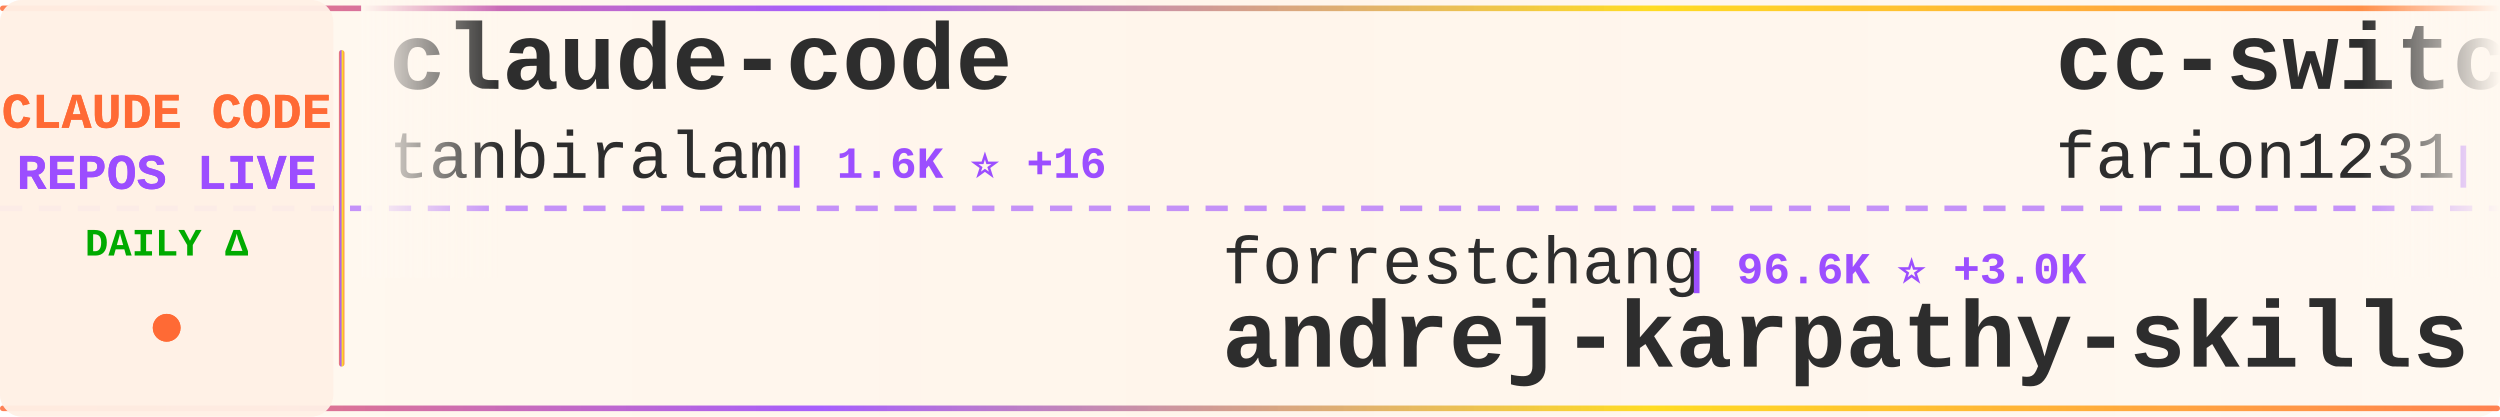
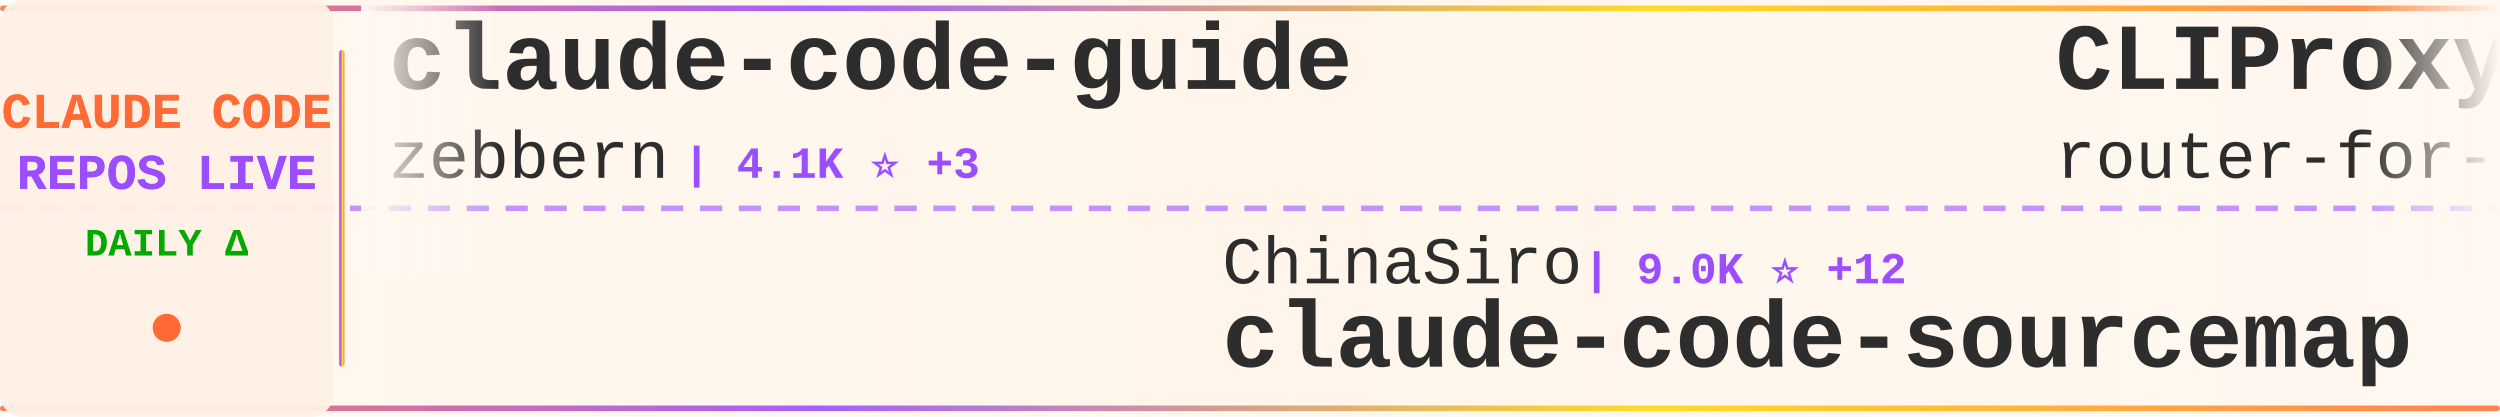
<svg xmlns="http://www.w3.org/2000/svg" width="900" height="150">
  <defs>
    <linearGradient id="tickerBg" x1="0%" y1="0%" x2="100%" y2="0%">
      <stop offset="0%" style="stop-color:#fff8f0;stop-opacity:0.98" />
      <stop offset="50%" style="stop-color:#fff5eb;stop-opacity:1" />
      <stop offset="100%" style="stop-color:#fff8f0;stop-opacity:0.98" />
    </linearGradient>
    <linearGradient id="borderGrad" x1="0%" y1="0%" x2="100%" y2="0%">
      <stop offset="0%" style="stop-color:#FF6B35;stop-opacity:0.85">
        <animate attributeName="stop-opacity" values="0.85;1;0.85" dur="2s" repeatCount="indefinite" />
      </stop>
      <stop offset="33%" style="stop-color:#9C4EFF;stop-opacity:0.9">
        <animate attributeName="stop-opacity" values="0.9;1;0.9" dur="2.2s" repeatCount="indefinite" />
      </stop>
      <stop offset="66%" style="stop-color:#FFD700;stop-opacity:0.85">
        <animate attributeName="stop-opacity" values="0.85;1;0.85" dur="1.8s" repeatCount="indefinite" />
      </stop>
      <stop offset="100%" style="stop-color:#FF6B35;stop-opacity:0.85">
        <animate attributeName="stop-opacity" values="0.85;1;0.85" dur="2s" repeatCount="indefinite" />
      </stop>
    </linearGradient>
    <filter id="textGlow">
      <feGaussianBlur stdDeviation="0.15" result="coloredBlur" />
      <feMerge>
        <feMergeNode in="coloredBlur" />
        <feMergeNode in="SourceGraphic" />
      </feMerge>
    </filter>
    <filter id="metricGlow">
      <feGaussianBlur stdDeviation="0.2" result="coloredBlur" />
      <feMerge>
        <feMergeNode in="coloredBlur" />
        <feMergeNode in="SourceGraphic" />
      </feMerge>
    </filter>
    <linearGradient id="leftFade" x1="0%" y1="0%" x2="100%" y2="0%">
      <stop offset="0%" style="stop-color:#fff8f0;stop-opacity:1" />
      <stop offset="100%" style="stop-color:#fff8f0;stop-opacity:0" />
    </linearGradient>
    <linearGradient id="rightFade" x1="0%" y1="0%" x2="100%" y2="0%">
      <stop offset="0%" style="stop-color:#fff8f0;stop-opacity:0" />
      <stop offset="100%" style="stop-color:#fff8f0;stop-opacity:1" />
    </linearGradient>
  </defs>
  <rect width="900" height="150" fill="url(#tickerBg)" rx="8" />
  <rect x="0" y="2" width="900" height="2" fill="url(#borderGrad)" rx="1" />
  <rect x="0" y="146" width="900" height="2" fill="url(#borderGrad)" rx="1" />
  <line x1="0" y1="75" x2="900" y2="75" stroke="#9C4EFF" stroke-width="2" stroke-dasharray="8 6" opacity="0.6" />
  <rect x="0" y="0" width="120" height="150" fill="#fff0e6" opacity="0.95" rx="8" />
  <text x="60" y="46" font-family="'Courier New', monospace" font-size="18" font-weight="bold" fill="#FF6B35" text-anchor="middle" filter="url(#textGlow)">
    CLAUDE CODE
  </text>
  <text x="60" y="68" font-family="'Courier New', monospace" font-size="18" font-weight="bold" fill="#9C4EFF" text-anchor="middle" filter="url(#textGlow)">
    REPOS LIVE
  </text>
  <text x="60" y="92" font-family="'Courier New', monospace" font-size="14" font-weight="bold" fill="#00aa00" text-anchor="middle">
    DAILY Δ
  </text>
  <circle cx="60" cy="118" r="5" fill="#FF6B35" filter="url(#metricGlow)">
    <animate attributeName="r" values="4;6;4" dur="1.5s" repeatCount="indefinite" />
    <animate attributeName="opacity" values="0.6;1;0.6" dur="1.5s" repeatCount="indefinite" />
  </circle>
  <rect x="122" y="18" width="2" height="114" fill="url(#borderGrad)" rx="1" />
  <clipPath id="tickerClip">
    <rect x="130" y="0" width="770" height="150" />
  </clipPath>
  <g clip-path="url(#tickerClip)">
    <g id="tickerItems">
      <animateTransform attributeName="transform" attributeType="XML" type="translate" from="0 0" to="-3000 0" dur="54s" repeatCount="indefinite" />
      <g transform="translate(0, 0)">
-         <text x="140" y="32" font-family="'Courier New', monospace" font-size="34" font-weight="bold" fill="#2d2d2d">claude-code</text>
-         <text x="140" y="64" font-family="'Courier New', monospace" font-size="24" font-weight="normal" fill="#2d2d2d" opacity="1.0">tanbiralam</text>
-         <text x="282" y="64" font-family="'Courier New', monospace" font-size="16" font-weight="bold" fill="#9C4EFF"> | 1.6K ⭐ +16</text>
+         <text x="140" y="32" font-family="'Courier New', monospace" font-size="34" font-weight="bold" fill="#2d2d2d">claude-code-guide</text>
+         <text x="140" y="64" font-family="'Courier New', monospace" font-size="24" font-weight="normal" fill="#2d2d2d" opacity="1.0">zebbern</text>
+         <text x="246" y="64" font-family="'Courier New', monospace" font-size="16" font-weight="bold" fill="#9C4EFF"> | 4.1K ⭐ +3</text>
      </g>
      <g transform="translate(300, 0)">
-         <text x="140" y="102" font-family="'Courier New', monospace" font-size="24" font-weight="normal" fill="#2d2d2d" opacity="1.0">forrestchang</text>
-         <text x="306" y="102" font-family="'Courier New', monospace" font-size="16" font-weight="bold" fill="#9C4EFF"> | 96.6K ⭐ +3.0K</text>
-         <text x="140" y="132" font-family="'Courier New', monospace" font-size="34" font-weight="bold" fill="#2d2d2d">andrej-karpathy-skills</text>
+         <text x="140" y="102" font-family="'Courier New', monospace" font-size="24" font-weight="normal" fill="#2d2d2d" opacity="1.0">ChinaSiro</text>
+         <text x="270" y="102" font-family="'Courier New', monospace" font-size="16" font-weight="bold" fill="#9C4EFF"> | 9.0K ⭐ +12</text>
+         <text x="140" y="132" font-family="'Courier New', monospace" font-size="34" font-weight="bold" fill="#2d2d2d">claude-code-sourcemap</text>
      </g>
      <g transform="translate(600, 0)">
-         <text x="140" y="32" font-family="'Courier New', monospace" font-size="34" font-weight="bold" fill="#2d2d2d">cc-switch</text>
-         <text x="140" y="64" font-family="'Courier New', monospace" font-size="24" font-weight="normal" fill="#2d2d2d" opacity="1.0">farion1231</text>
-         <text x="282" y="64" font-family="'Courier New', monospace" font-size="16" font-weight="bold" fill="#9C4EFF"> | 54.3K ⭐ +1.6K</text>
+         <text x="140" y="32" font-family="'Courier New', monospace" font-size="34" font-weight="bold" fill="#2d2d2d">CLIProxyAPI</text>
+         <text x="140" y="64" font-family="'Courier New', monospace" font-size="24" font-weight="normal" fill="#2d2d2d" opacity="1.0">router-for-me</text>
+         <text x="318" y="64" font-family="'Courier New', monospace" font-size="16" font-weight="bold" fill="#9C4EFF"> | 29.5K ⭐ +270</text>
      </g>
      <g transform="translate(900, 0)">
-         <text x="140" y="102" font-family="'Courier New', monospace" font-size="24" font-weight="normal" fill="#2d2d2d" opacity="1.0">yasasbanukaofficial</text>
-         <text x="390" y="102" font-family="'Courier New', monospace" font-size="16" font-weight="bold" fill="#9C4EFF"> | 2.9K ⭐ +14</text>
+         <text x="140" y="102" font-family="'Courier New', monospace" font-size="24" font-weight="normal" fill="#2d2d2d" opacity="1.0">farion1231</text>
+         <text x="282" y="102" font-family="'Courier New', monospace" font-size="16" font-weight="bold" fill="#9C4EFF"> | 54.6K ⭐ +1.5K</text>
+         <text x="140" y="132" font-family="'Courier New', monospace" font-size="34" font-weight="bold" fill="#2d2d2d">cc-switch</text>
+       </g>
+       <g transform="translate(1200, 0)">
+         <text x="140" y="32" font-family="'Courier New', monospace" font-size="34" font-weight="bold" fill="#2d2d2d">claude-code</text>
+         <text x="140" y="64" font-family="'Courier New', monospace" font-size="24" font-weight="normal" fill="#2d2d2d" opacity="1.0">chiragjoshi12</text>
+         <text x="318" y="64" font-family="'Courier New', monospace" font-size="16" font-weight="bold" fill="#9C4EFF"> | 195 ⭐</text>
+       </g>
+       <g transform="translate(1500, 0)">
+         <text x="140" y="102" font-family="'Courier New', monospace" font-size="24" font-weight="normal" fill="#2d2d2d" opacity="1.0">luongnv89</text>
+         <text x="270" y="102" font-family="'Courier New', monospace" font-size="16" font-weight="bold" fill="#9C4EFF"> | 30.1K ⭐ +480</text>
+         <text x="140" y="132" font-family="'Courier New', monospace" font-size="34" font-weight="bold" fill="#2d2d2d">claude-howto</text>
+       </g>
+       <g transform="translate(1800, 0)">
+         <text x="140" y="32" font-family="'Courier New', monospace" font-size="34" font-weight="bold" fill="#2d2d2d">claude-code</text>
+         <text x="140" y="64" font-family="'Courier New', monospace" font-size="24" font-weight="normal" fill="#2d2d2d" opacity="1.0">VineeTagarwaL-code</text>
+         <text x="378" y="64" font-family="'Courier New', monospace" font-size="16" font-weight="bold" fill="#9C4EFF"> | 273 ⭐</text>
+       </g>
+       <g transform="translate(2100, 0)">
+         <text x="140" y="102" font-family="'Courier New', monospace" font-size="24" font-weight="normal" fill="#2d2d2d" opacity="1.0">disler</text>
+         <text x="234" y="102" font-family="'Courier New', monospace" font-size="16" font-weight="bold" fill="#9C4EFF"> | 3.6K ⭐ +3</text>
+         <text x="140" y="132" font-family="'Courier New', monospace" font-size="34" font-weight="bold" fill="#2d2d2d">claude-code-hooks-master...</text>
+       </g>
+       <g transform="translate(2400, 0)">
+         <text x="140" y="32" font-family="'Courier New', monospace" font-size="34" font-weight="bold" fill="#2d2d2d">sc-claude-code-files</text>
+         <text x="140" y="64" font-family="'Courier New', monospace" font-size="24" font-weight="normal" fill="#2d2d2d" opacity="1.0">https-deeplearning-ai</text>
+         <text x="414" y="64" font-family="'Courier New', monospace" font-size="16" font-weight="bold" fill="#9C4EFF"> | 497 ⭐</text>
+       </g>
+       <g transform="translate(2700, 0)">
+         <text x="140" y="102" font-family="'Courier New', monospace" font-size="24" font-weight="normal" fill="#2d2d2d" opacity="1.0">T-Lab-CUHKSZ</text>
+         <text x="306" y="102" font-family="'Courier New', monospace" font-size="16" font-weight="bold" fill="#9C4EFF"> | 300 ⭐ +3</text>
        <text x="140" y="132" font-family="'Courier New', monospace" font-size="34" font-weight="bold" fill="#2d2d2d">claude-code</text>
      </g>
-       <g transform="translate(1200, 0)">
-         <text x="140" y="32" font-family="'Courier New', monospace" font-size="34" font-weight="bold" fill="#2d2d2d">everything-claude-code</text>
-         <text x="140" y="64" font-family="'Courier New', monospace" font-size="24" font-weight="normal" fill="#2d2d2d" opacity="1.0">affaan-m</text>
-         <text x="258" y="64" font-family="'Courier New', monospace" font-size="16" font-weight="bold" fill="#9C4EFF"> | 169.2K ⭐ +986</text>
+       <g transform="translate(3000, 0)">
+         <text x="140" y="32" font-family="'Courier New', monospace" font-size="34" font-weight="bold" fill="#2d2d2d">claude-code-guide</text>
+         <text x="140" y="64" font-family="'Courier New', monospace" font-size="24" font-weight="normal" fill="#2d2d2d" opacity="1.0">zebbern</text>
+         <text x="246" y="64" font-family="'Courier New', monospace" font-size="16" font-weight="bold" fill="#9C4EFF"> | 4.1K ⭐ +3</text>
      </g>
-       <g transform="translate(1500, 0)">
-         <text x="140" y="102" font-family="'Courier New', monospace" font-size="24" font-weight="normal" fill="#2d2d2d" opacity="1.0">xorespesp</text>
-         <text x="270" y="102" font-family="'Courier New', monospace" font-size="16" font-weight="bold" fill="#9C4EFF"> | 221 ⭐</text>
-         <text x="140" y="132" font-family="'Courier New', monospace" font-size="34" font-weight="bold" fill="#2d2d2d">claude-code</text>
+       <g transform="translate(3300, 0)">
+         <text x="140" y="102" font-family="'Courier New', monospace" font-size="24" font-weight="normal" fill="#2d2d2d" opacity="1.0">ChinaSiro</text>
+         <text x="270" y="102" font-family="'Courier New', monospace" font-size="16" font-weight="bold" fill="#9C4EFF"> | 9.0K ⭐ +12</text>
+         <text x="140" y="132" font-family="'Courier New', monospace" font-size="34" font-weight="bold" fill="#2d2d2d">claude-code-sourcemap</text>
      </g>
-       <g transform="translate(1800, 0)">
+       <g transform="translate(3600, 0)">
        <text x="140" y="32" font-family="'Courier New', monospace" font-size="34" font-weight="bold" fill="#2d2d2d">CLIProxyAPI</text>
        <text x="140" y="64" font-family="'Courier New', monospace" font-size="24" font-weight="normal" fill="#2d2d2d" opacity="1.0">router-for-me</text>
-         <text x="318" y="64" font-family="'Courier New', monospace" font-size="16" font-weight="bold" fill="#9C4EFF"> | 29.5K ⭐ +291</text>
-       </g>
-       <g transform="translate(2100, 0)">
-         <text x="140" y="102" font-family="'Courier New', monospace" font-size="24" font-weight="normal" fill="#2d2d2d" opacity="1.0">anthropics</text>
-         <text x="282" y="102" font-family="'Courier New', monospace" font-size="16" font-weight="bold" fill="#9C4EFF"> | 18.1K ⭐ +78</text>
-         <text x="140" y="132" font-family="'Courier New', monospace" font-size="34" font-weight="bold" fill="#2d2d2d">claude-plugins-official</text>
-       </g>
-       <g transform="translate(2400, 0)">
-         <text x="140" y="32" font-family="'Courier New', monospace" font-size="34" font-weight="bold" fill="#2d2d2d">claude-code-guide</text>
-         <text x="140" y="64" font-family="'Courier New', monospace" font-size="24" font-weight="normal" fill="#2d2d2d" opacity="1.0">zebbern</text>
-         <text x="246" y="64" font-family="'Courier New', monospace" font-size="16" font-weight="bold" fill="#9C4EFF"> | 4.1K ⭐ +6</text>
-       </g>
-       <g transform="translate(2700, 0)">
-         <text x="140" y="102" font-family="'Courier New', monospace" font-size="24" font-weight="normal" fill="#2d2d2d" opacity="1.0">KimYx0207</text>
-         <text x="270" y="102" font-family="'Courier New', monospace" font-size="16" font-weight="bold" fill="#9C4EFF"> | 3.6K ⭐ +19</text>
-         <text x="140" y="132" font-family="'Courier New', monospace" font-size="34" font-weight="bold" fill="#2d2d2d">Claude-Code-x-OpenClaw-G...</text>
-       </g>
-       <g transform="translate(3000, 0)">
-         <text x="140" y="32" font-family="'Courier New', monospace" font-size="34" font-weight="bold" fill="#2d2d2d">claude-code</text>
-         <text x="140" y="64" font-family="'Courier New', monospace" font-size="24" font-weight="normal" fill="#2d2d2d" opacity="1.0">tanbiralam</text>
-         <text x="282" y="64" font-family="'Courier New', monospace" font-size="16" font-weight="bold" fill="#9C4EFF"> | 1.6K ⭐ +16</text>
-       </g>
-       <g transform="translate(3300, 0)">
-         <text x="140" y="102" font-family="'Courier New', monospace" font-size="24" font-weight="normal" fill="#2d2d2d" opacity="1.0">forrestchang</text>
-         <text x="306" y="102" font-family="'Courier New', monospace" font-size="16" font-weight="bold" fill="#9C4EFF"> | 96.6K ⭐ +3.0K</text>
-         <text x="140" y="132" font-family="'Courier New', monospace" font-size="34" font-weight="bold" fill="#2d2d2d">andrej-karpathy-skills</text>
-       </g>
-       <g transform="translate(3600, 0)">
-         <text x="140" y="32" font-family="'Courier New', monospace" font-size="34" font-weight="bold" fill="#2d2d2d">cc-switch</text>
-         <text x="140" y="64" font-family="'Courier New', monospace" font-size="24" font-weight="normal" fill="#2d2d2d" opacity="1.0">farion1231</text>
-         <text x="282" y="64" font-family="'Courier New', monospace" font-size="16" font-weight="bold" fill="#9C4EFF"> | 54.3K ⭐ +1.6K</text>
+         <text x="318" y="64" font-family="'Courier New', monospace" font-size="16" font-weight="bold" fill="#9C4EFF"> | 29.5K ⭐ +270</text>
      </g>
      <g transform="translate(3900, 0)">
-         <text x="140" y="102" font-family="'Courier New', monospace" font-size="24" font-weight="normal" fill="#2d2d2d" opacity="1.0">yasasbanukaofficial</text>
-         <text x="390" y="102" font-family="'Courier New', monospace" font-size="16" font-weight="bold" fill="#9C4EFF"> | 2.9K ⭐ +14</text>
-         <text x="140" y="132" font-family="'Courier New', monospace" font-size="34" font-weight="bold" fill="#2d2d2d">claude-code</text>
+         <text x="140" y="102" font-family="'Courier New', monospace" font-size="24" font-weight="normal" fill="#2d2d2d" opacity="1.0">farion1231</text>
+         <text x="282" y="102" font-family="'Courier New', monospace" font-size="16" font-weight="bold" fill="#9C4EFF"> | 54.6K ⭐ +1.5K</text>
+         <text x="140" y="132" font-family="'Courier New', monospace" font-size="34" font-weight="bold" fill="#2d2d2d">cc-switch</text>
      </g>
    </g>
  </g>
  <rect x="130" y="0" width="50" height="100" fill="url(#leftFade)" />
  <rect x="850" y="0" width="50" height="100" fill="url(#rightFade)" />
</svg>
